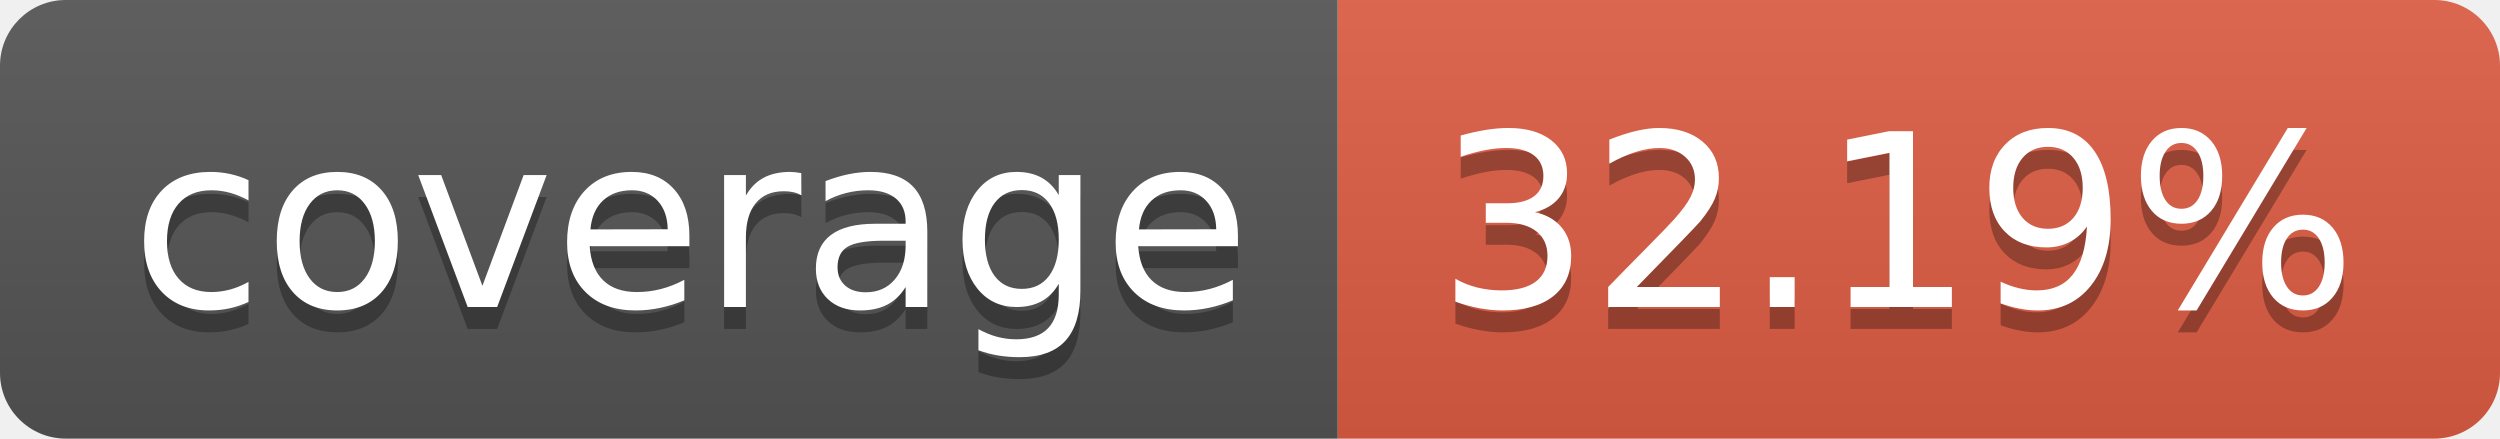
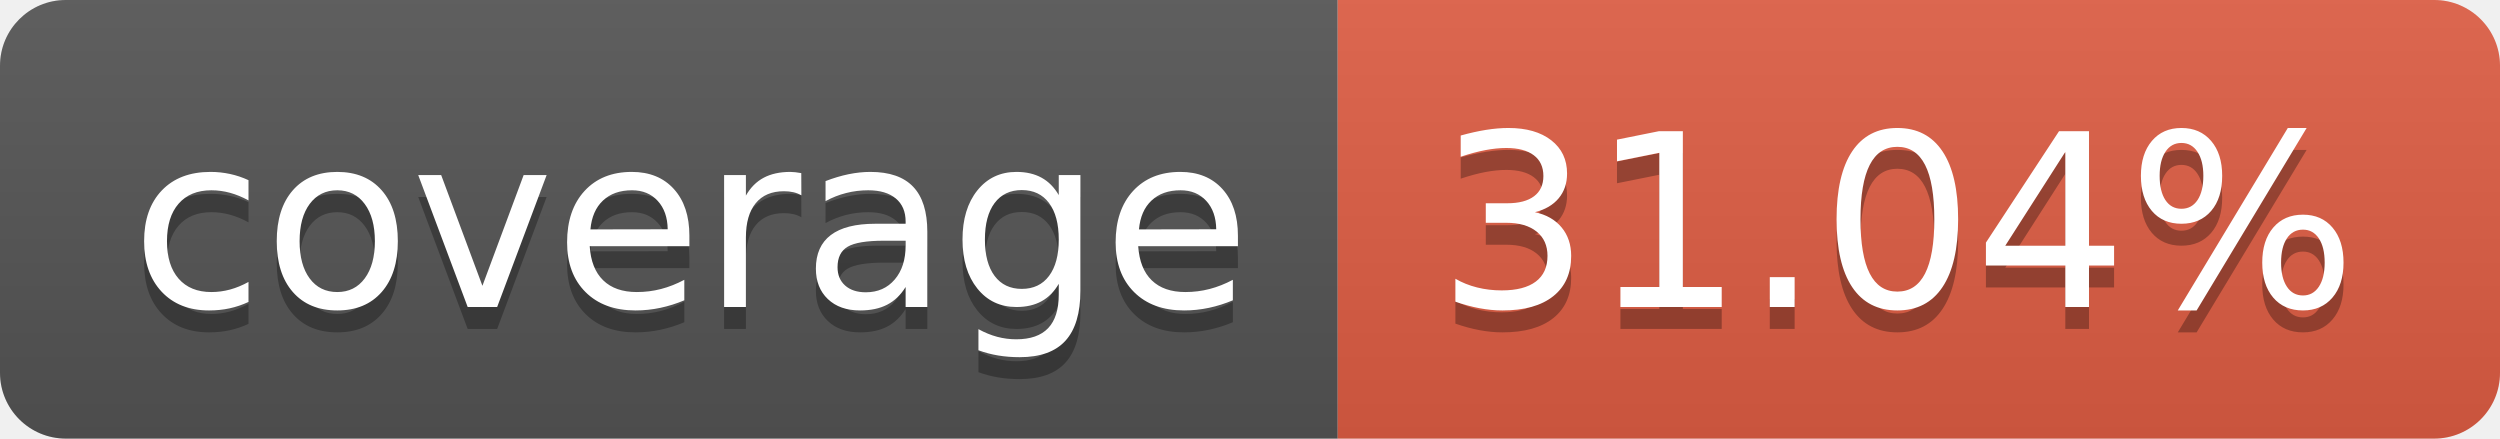
- <svg xmlns="http://www.w3.org/2000/svg" width="114" height="20" role="img" aria-label="coverage: 32.19%">
+ <svg xmlns="http://www.w3.org/2000/svg" width="114" height="20" role="img" aria-label="coverage: 31.04%">
  <linearGradient id="s" x2="0" y2="100%">
    <stop offset="0" stop-color="#bbb" stop-opacity=".1" />
    <stop offset="1" stop-opacity=".1" />
  </linearGradient>
  <clipPath id="r">
    <rect width="114" height="20" rx="3" fill="#fff" />
  </clipPath>
  <g clip-path="url(#r)">
    <rect width="61" height="20" fill="#555" />
    <rect x="61" width="53" height="20" fill="#e05d44" />
    <rect width="114" height="20" fill="url(#s)" />
  </g>
  <g fill="#fff" text-anchor="middle" font-family="Verdana,Geneva,DejaVu Sans,sans-serif" text-rendering="geometricPrecision" font-size="110">
    <text aria-hidden="true" x="315" y="150" fill="#010101" fill-opacity=".3" transform="scale(.1)" textLength="510">coverage</text>
    <text x="315" y="140" transform="scale(.1)" fill="#fff" textLength="510">coverage</text>
-     <text aria-hidden="true" x="865" y="150" fill="#010101" fill-opacity=".3" transform="scale(.1)" textLength="430">32.19%</text>
-     <text x="865" y="140" transform="scale(.1)" fill="#fff" textLength="430">32.19%</text>
+     <text aria-hidden="true" x="865" y="150" fill="#010101" fill-opacity=".3" transform="scale(.1)" textLength="430">31.04%</text>
+     <text x="865" y="140" transform="scale(.1)" fill="#fff" textLength="430">31.04%</text>
  </g>
</svg>
